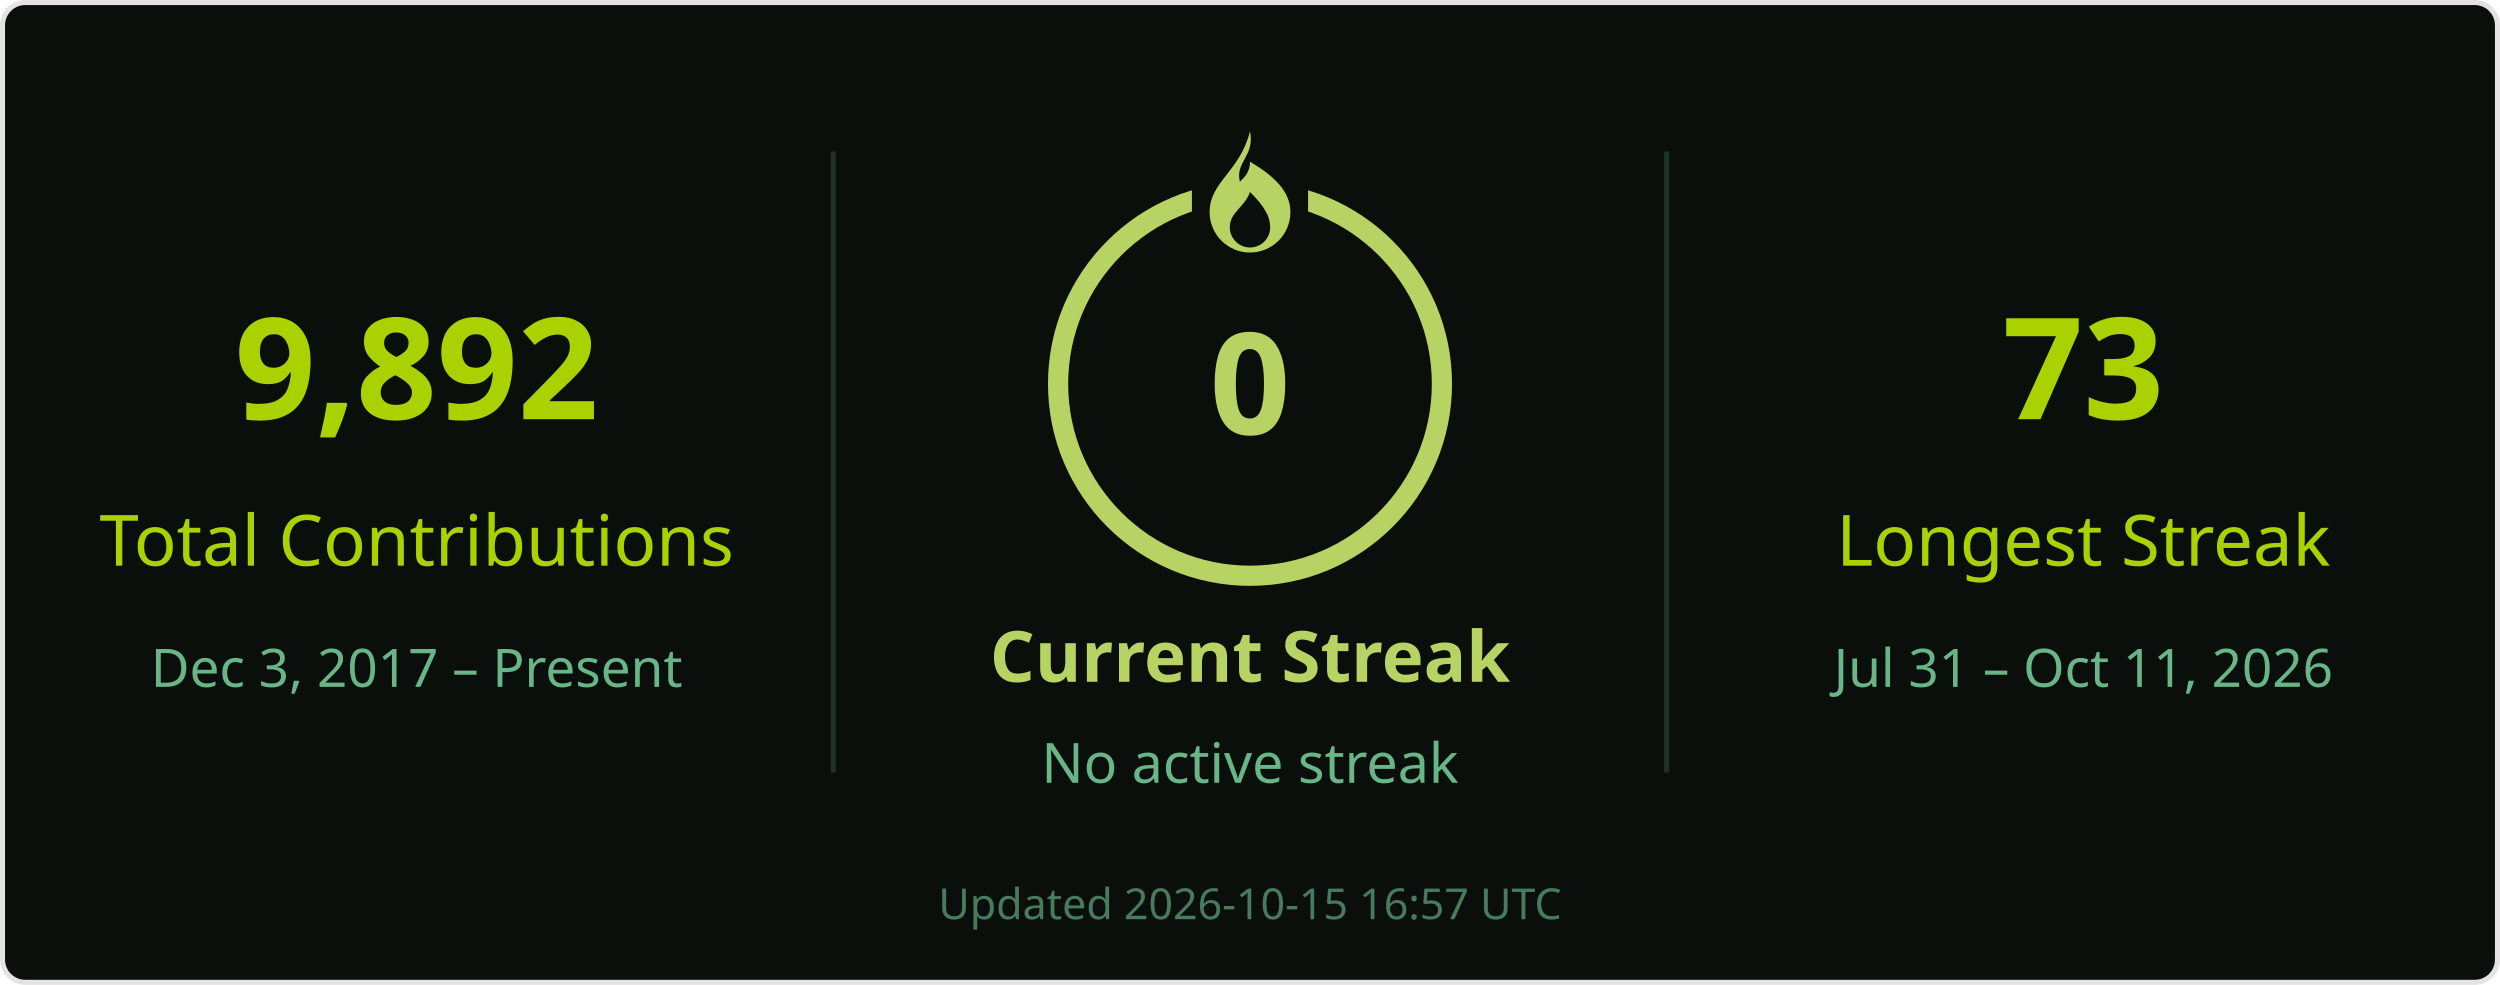
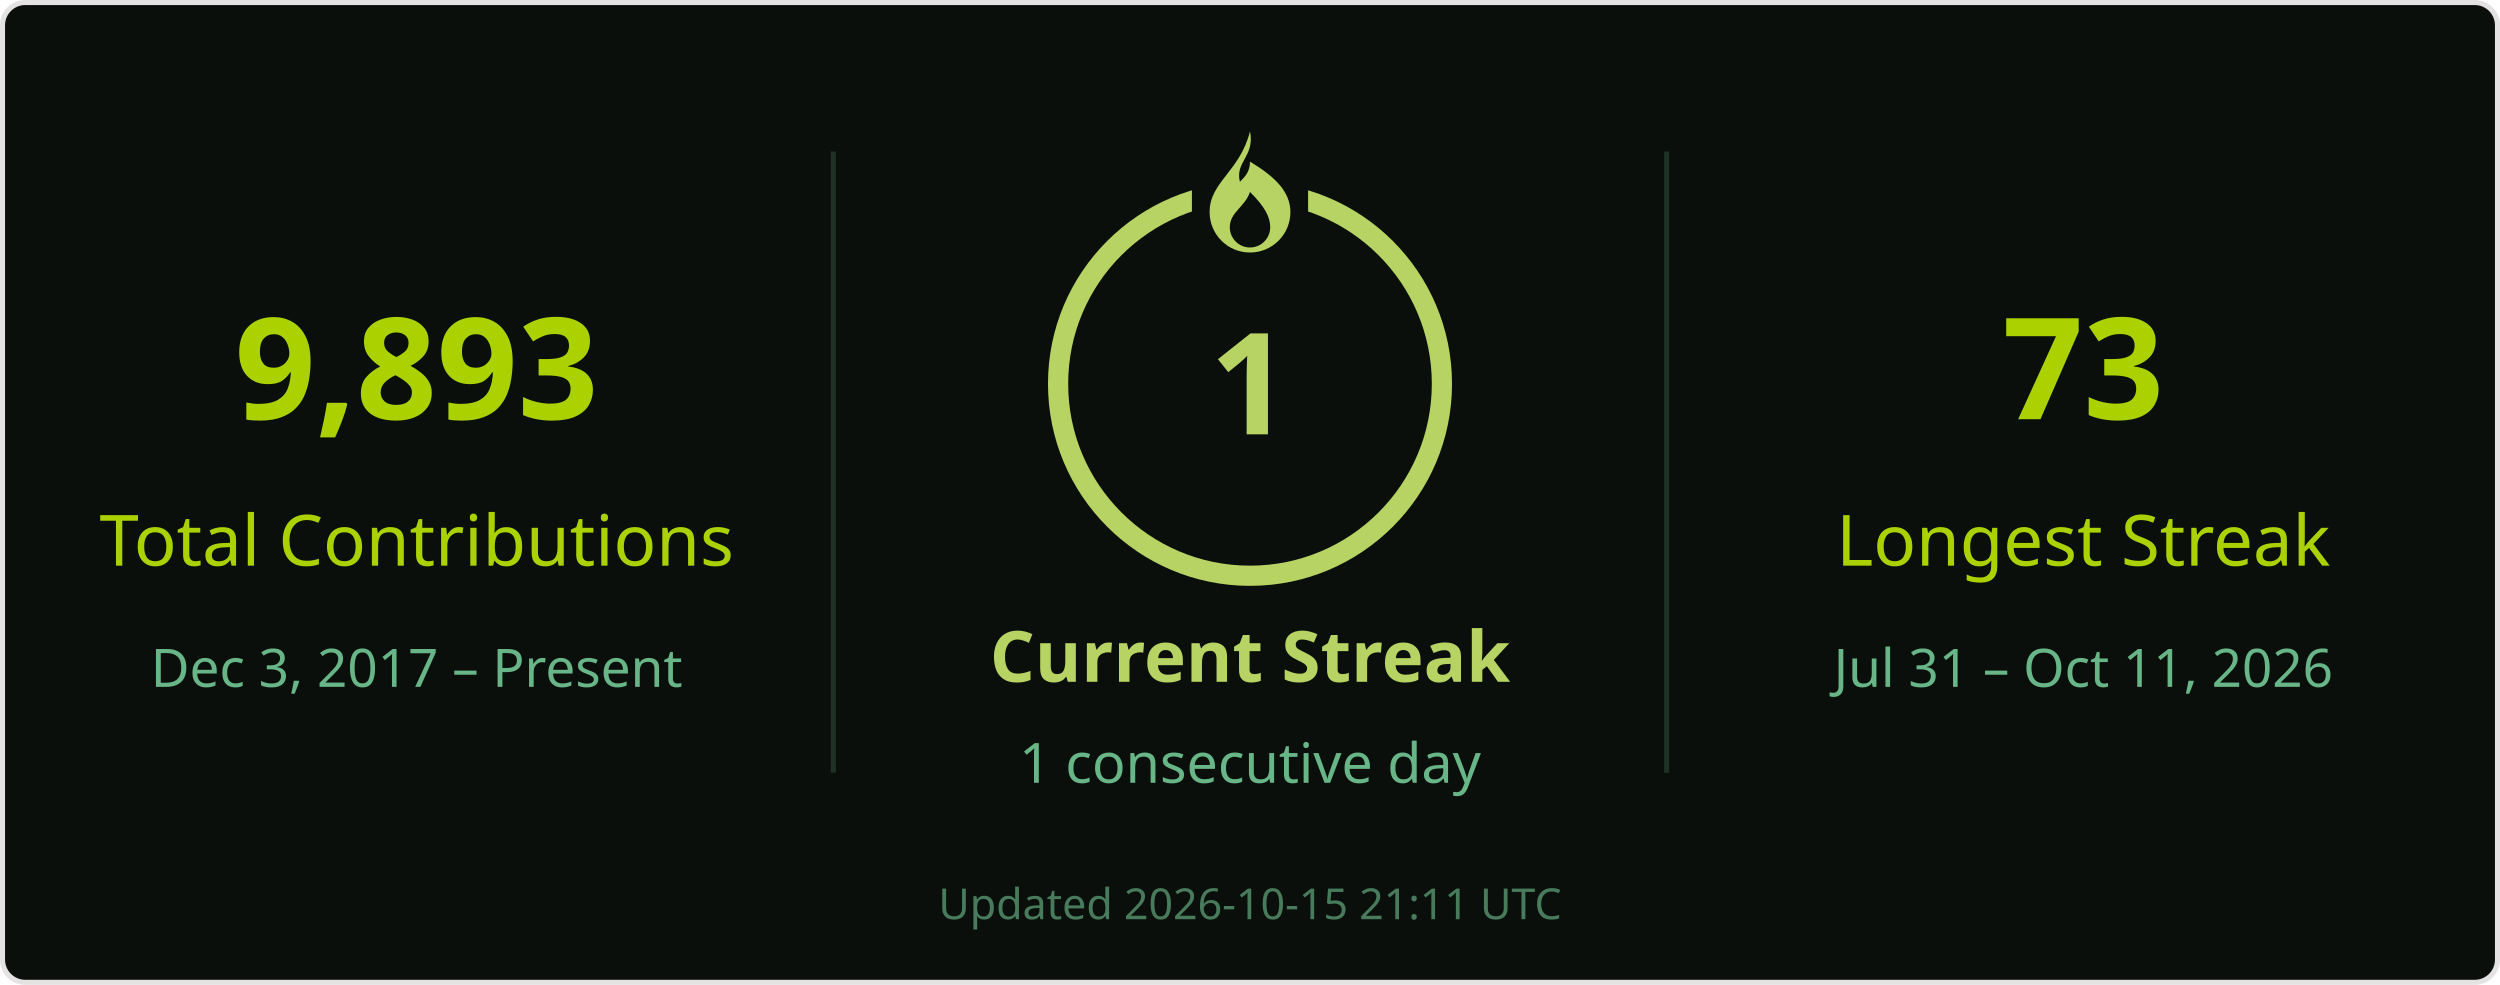
<svg xmlns="http://www.w3.org/2000/svg" width="495" height="195" viewBox="0 0 495 195" role="img" aria-labelledby="title desc">
  <rect x=".5" y=".5" width="494" height="194" rx="4.5" fill="#0a0f0b" stroke="#e4e2e2" />
  <g font-family="Segoe UI, Ubuntu, Helvetica Neue, sans-serif">
    <path d="M165 30v123M330 30v123" stroke="#68b587" stroke-opacity=".22" />
-     <text x="82.5" y="83" font-size="28" fill="#abd200" text-anchor="middle" font-weight="700">9,892</text>
+     <text x="82.5" y="83" font-size="28" fill="#abd200" text-anchor="middle" font-weight="700">9,893</text>
    <text x="82.5" y="112" font-size="14" fill="#abd200" text-anchor="middle">Total Contributions</text>
    <text x="82.5" y="136" font-size="10.5" fill="#68b587" text-anchor="middle">Dec 3, 2017 – Present</text>
    <circle cx="247.5" cy="76" r="38" stroke="#b7d364" stroke-width="4" fill="none" />
    <rect x="236" y="26" width="23" height="21" fill="#0a0f0b" />
    <g transform="translate(239.5 26)" fill="#b7d364">
      <path d="M8 0c1 5-3 6-2 10 1-1 2-2 2-4 5 3 8 6 8 10a8 8 0 0 1-16 0C0 10 6 8 8 0Zm0 12c-1 3-4 4-4 7a4 4 0 0 0 8 0c0-2-1-4-4-7Z" />
    </g>
-     <text x="247.5" y="86" font-size="28" fill="#b7d364" text-anchor="middle" font-weight="700">0</text>
+     <text x="247.5" y="86" font-size="28" fill="#b7d364" text-anchor="middle" font-weight="700">1</text>
    <text x="247.5" y="135" font-size="14" fill="#b7d364" text-anchor="middle" font-weight="700">Current Streak</text>
-     <text x="247.5" y="155" font-size="11" fill="#68b587" text-anchor="middle">No active streak</text>
+     <text x="247.5" y="155" font-size="11" fill="#68b587" text-anchor="middle">1 consecutive day</text>
    <text x="412.5" y="83" font-size="28" fill="#abd200" text-anchor="middle" font-weight="700">73</text>
    <text x="412.5" y="112" font-size="14" fill="#abd200" text-anchor="middle">Longest Streak</text>
    <text x="412.5" y="136" font-size="10.5" fill="#68b587" text-anchor="middle">Jul 31 – Oct 11, 2026</text>
-     <text x="247.5" y="182" font-size="8.5" fill="#68b587" text-anchor="middle" opacity=".65">Updated 2026-10-15 16:57 UTC</text>
+     <text x="247.5" y="182" font-size="8.5" fill="#68b587" text-anchor="middle" opacity=".65">Updated 2026-10-15 21:11 UTC</text>
  </g>
</svg>
